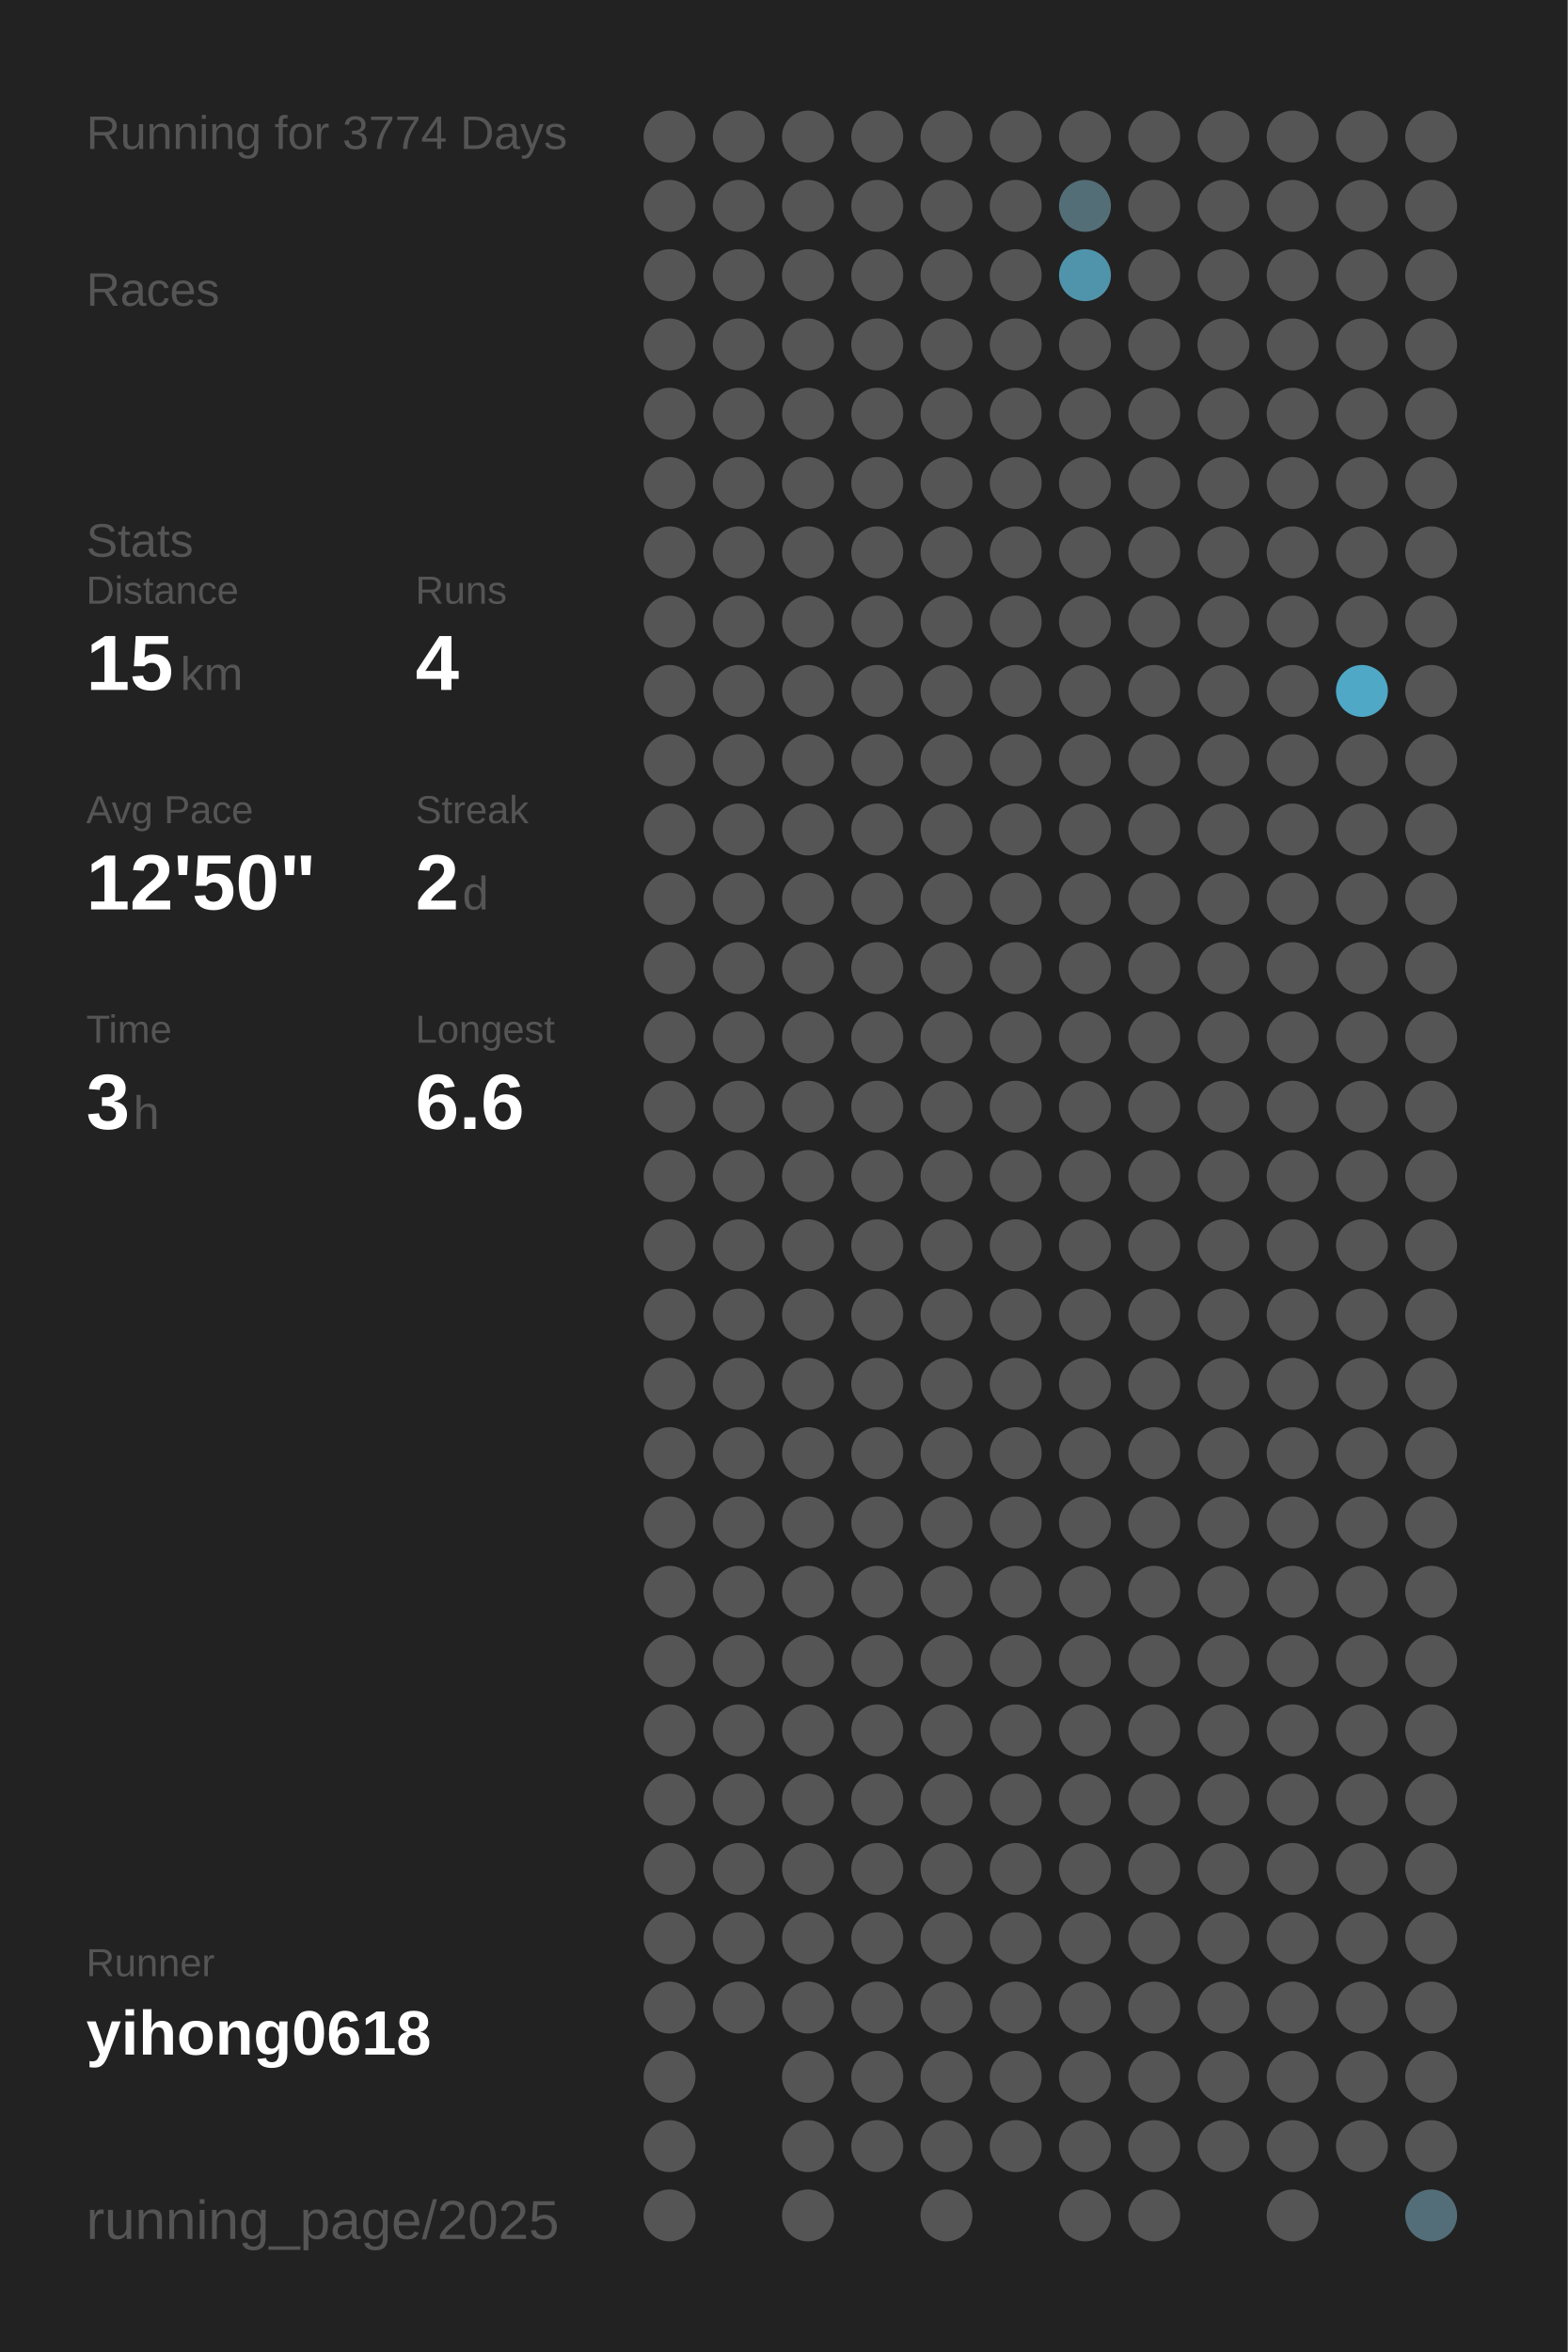
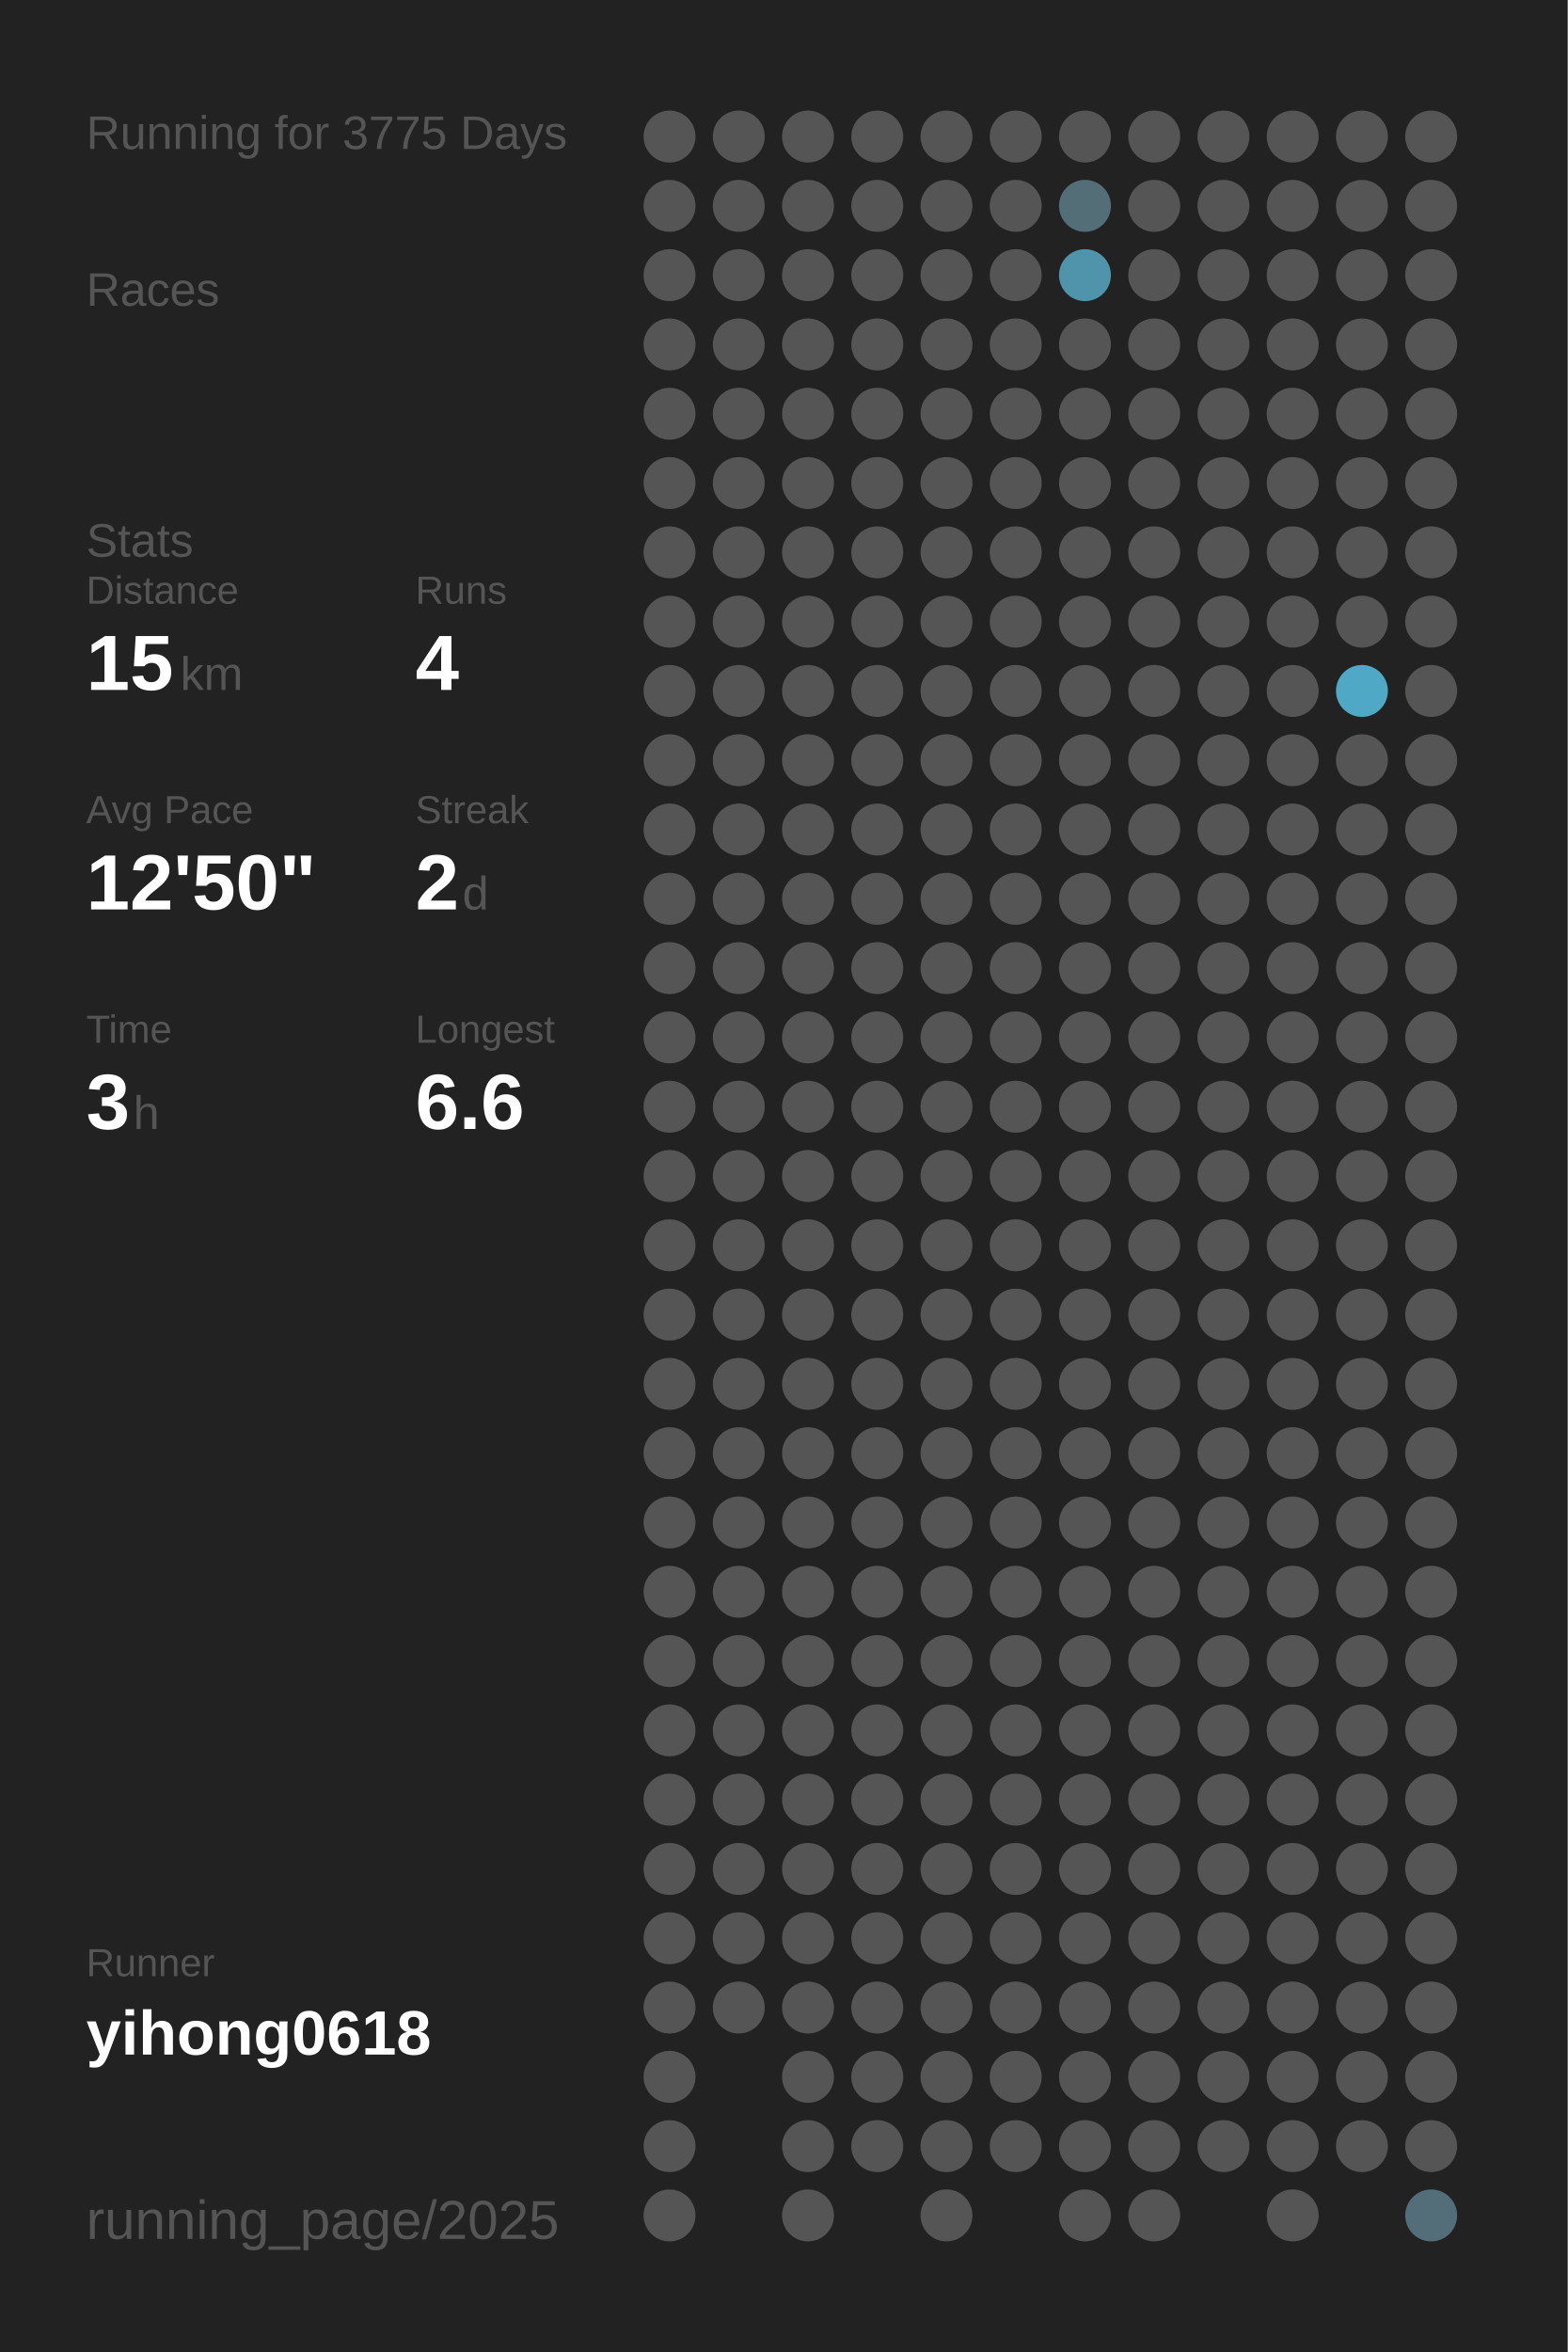
<svg xmlns="http://www.w3.org/2000/svg" baseProfile="full" height="300mm" version="1.1" viewBox="0,0,200,300" width="200mm">
  <defs />
  <rect fill="#222222" height="300" width="200" x="0" y="0" />
-   <text fill="#555555" style="font-size:6px; font-family:Arial;" x="11" y="19">Running for 3774 Days</text>
+   <text fill="#555555" style="font-size:6px; font-family:Arial;" x="11" y="19">Running for 3775 Days</text>
  <text fill="#555555" style="font-size:6px; font-family:Arial;" x="11" y="39">Races</text>
  <text fill="#555555" style="font-size:6px; font-family:Arial;" x="11" y="71">Stats</text>
  <text fill="#555555" style="font-size:5px; font-family:Arial;" x="11" y="77">Distance</text>
  <text fill="#FFFFFF" style="font-size:10px; font-family:Arial; font-weight:bold;" x="11" y="88">15</text>
  <text fill="#555555" style="font-size:6px; font-family:Arial;" x="23" y="88">km</text>
  <text fill="#555555" style="font-size:5px; font-family:Arial;" x="53" y="77">Runs</text>
  <text fill="#FFFFFF" style="font-size:10px; font-family:Arial; font-weight:bold;" x="53" y="88">4</text>
  <text fill="#555555" style="font-size:5px; font-family:Arial;" x="11" y="105">Avg Pace</text>
  <text fill="#FFFFFF" style="font-size:10px; font-family:Arial; font-weight:bold;" x="11" y="116">12'50"</text>
  <text fill="#555555" style="font-size:5px; font-family:Arial;" x="53" y="105">Streak</text>
  <text fill="#FFFFFF" style="font-size:10px; font-family:Arial; font-weight:bold;" x="53" y="116">2</text>
  <text fill="#555555" style="font-size:6px; font-family:Arial;" x="59" y="116">d</text>
  <text fill="#555555" style="font-size:5px; font-family:Arial;" x="11" y="133">Time</text>
  <text fill="#FFFFFF" style="font-size:10px; font-family:Arial; font-weight:bold;" x="11" y="144">3</text>
  <text fill="#555555" style="font-size:6px; font-family:Arial;" x="17" y="144">h</text>
  <text fill="#555555" style="font-size:5px; font-family:Arial;" x="53" y="133">Longest</text>
  <text fill="#FFFFFF" style="font-size:10px; font-family:Arial; font-weight:bold;" x="53" y="144">6.6</text>
  <text fill="#555555" style="font-size:5px; font-family:Arial;" x="11" y="252.065">Runner</text>
  <text fill="#FFFFFF" style="font-size:8px; font-family:Arial; font-weight:bold;" x="11" y="262.065">yihong0618</text>
  <text fill="#555555" style="font-size:7px; font-family:Arial;" x="11" y="285.581">running_page/2025</text>
  <circle cx="85.417" cy="17.419" fill="#555555" r="3.312" />
  <circle cx="85.417" cy="26.258" fill="#555555" r="3.312" />
  <circle cx="85.417" cy="35.097" fill="#555555" r="3.312" />
  <circle cx="85.417" cy="43.935" fill="#555555" r="3.312" />
  <circle cx="85.417" cy="52.774" fill="#555555" r="3.312" />
  <circle cx="85.417" cy="61.613" fill="#555555" r="3.312" />
  <circle cx="85.417" cy="70.452" fill="#555555" r="3.312" />
  <circle cx="85.417" cy="79.29" fill="#555555" r="3.312" />
  <circle cx="85.417" cy="88.129" fill="#555555" r="3.312" />
  <circle cx="85.417" cy="96.968" fill="#555555" r="3.312" />
  <circle cx="85.417" cy="105.806" fill="#555555" r="3.312" />
  <circle cx="85.417" cy="114.645" fill="#555555" r="3.312" />
  <circle cx="85.417" cy="123.484" fill="#555555" r="3.312" />
  <circle cx="85.417" cy="132.323" fill="#555555" r="3.312" />
  <circle cx="85.417" cy="141.161" fill="#555555" r="3.312" />
  <circle cx="85.417" cy="150" fill="#555555" r="3.312" />
  <circle cx="85.417" cy="158.839" fill="#555555" r="3.312" />
  <circle cx="85.417" cy="167.677" fill="#555555" r="3.312" />
  <circle cx="85.417" cy="176.516" fill="#555555" r="3.312" />
  <circle cx="85.417" cy="185.355" fill="#555555" r="3.312" />
  <circle cx="85.417" cy="194.194" fill="#555555" r="3.312" />
  <circle cx="85.417" cy="203.032" fill="#555555" r="3.312" />
  <circle cx="85.417" cy="211.871" fill="#555555" r="3.312" />
  <circle cx="85.417" cy="220.71" fill="#555555" r="3.312" />
  <circle cx="85.417" cy="229.548" fill="#555555" r="3.312" />
  <circle cx="85.417" cy="238.387" fill="#555555" r="3.312" />
  <circle cx="85.417" cy="247.226" fill="#555555" r="3.312" />
  <circle cx="85.417" cy="256.065" fill="#555555" r="3.312" />
  <circle cx="85.417" cy="264.903" fill="#555555" r="3.312" />
  <circle cx="85.417" cy="273.742" fill="#555555" r="3.312" />
  <circle cx="85.417" cy="282.581" fill="#555555" r="3.312" />
  <circle cx="94.25" cy="17.419" fill="#555555" r="3.312" />
  <circle cx="94.25" cy="26.258" fill="#555555" r="3.312" />
  <circle cx="94.25" cy="35.097" fill="#555555" r="3.312" />
  <circle cx="94.25" cy="43.935" fill="#555555" r="3.312" />
  <circle cx="94.25" cy="52.774" fill="#555555" r="3.312" />
  <circle cx="94.25" cy="61.613" fill="#555555" r="3.312" />
  <circle cx="94.25" cy="70.452" fill="#555555" r="3.312" />
  <circle cx="94.25" cy="79.29" fill="#555555" r="3.312" />
  <circle cx="94.25" cy="88.129" fill="#555555" r="3.312" />
  <circle cx="94.25" cy="96.968" fill="#555555" r="3.312" />
  <circle cx="94.25" cy="105.806" fill="#555555" r="3.312" />
  <circle cx="94.25" cy="114.645" fill="#555555" r="3.312" />
  <circle cx="94.25" cy="123.484" fill="#555555" r="3.312" />
  <circle cx="94.25" cy="132.323" fill="#555555" r="3.312" />
  <circle cx="94.25" cy="141.161" fill="#555555" r="3.312" />
  <circle cx="94.25" cy="150" fill="#555555" r="3.312" />
  <circle cx="94.25" cy="158.839" fill="#555555" r="3.312" />
  <circle cx="94.25" cy="167.677" fill="#555555" r="3.312" />
  <circle cx="94.25" cy="176.516" fill="#555555" r="3.312" />
  <circle cx="94.25" cy="185.355" fill="#555555" r="3.312" />
  <circle cx="94.25" cy="194.194" fill="#555555" r="3.312" />
  <circle cx="94.25" cy="203.032" fill="#555555" r="3.312" />
  <circle cx="94.25" cy="211.871" fill="#555555" r="3.312" />
  <circle cx="94.25" cy="220.71" fill="#555555" r="3.312" />
  <circle cx="94.25" cy="229.548" fill="#555555" r="3.312" />
  <circle cx="94.25" cy="238.387" fill="#555555" r="3.312" />
  <circle cx="94.25" cy="247.226" fill="#555555" r="3.312" />
  <circle cx="94.25" cy="256.065" fill="#555555" r="3.312" />
  <circle cx="103.083" cy="17.419" fill="#555555" r="3.312" />
  <circle cx="103.083" cy="26.258" fill="#555555" r="3.312" />
  <circle cx="103.083" cy="35.097" fill="#555555" r="3.312" />
  <circle cx="103.083" cy="43.935" fill="#555555" r="3.312" />
  <circle cx="103.083" cy="52.774" fill="#555555" r="3.312" />
  <circle cx="103.083" cy="61.613" fill="#555555" r="3.312" />
  <circle cx="103.083" cy="70.452" fill="#555555" r="3.312" />
  <circle cx="103.083" cy="79.29" fill="#555555" r="3.312" />
  <circle cx="103.083" cy="88.129" fill="#555555" r="3.312" />
  <circle cx="103.083" cy="96.968" fill="#555555" r="3.312" />
  <circle cx="103.083" cy="105.806" fill="#555555" r="3.312" />
  <circle cx="103.083" cy="114.645" fill="#555555" r="3.312" />
  <circle cx="103.083" cy="123.484" fill="#555555" r="3.312" />
  <circle cx="103.083" cy="132.323" fill="#555555" r="3.312" />
  <circle cx="103.083" cy="141.161" fill="#555555" r="3.312" />
  <circle cx="103.083" cy="150" fill="#555555" r="3.312" />
  <circle cx="103.083" cy="158.839" fill="#555555" r="3.312" />
  <circle cx="103.083" cy="167.677" fill="#555555" r="3.312" />
  <circle cx="103.083" cy="176.516" fill="#555555" r="3.312" />
  <circle cx="103.083" cy="185.355" fill="#555555" r="3.312" />
  <circle cx="103.083" cy="194.194" fill="#555555" r="3.312" />
  <circle cx="103.083" cy="203.032" fill="#555555" r="3.312" />
  <circle cx="103.083" cy="211.871" fill="#555555" r="3.312" />
  <circle cx="103.083" cy="220.71" fill="#555555" r="3.312" />
  <circle cx="103.083" cy="229.548" fill="#555555" r="3.312" />
  <circle cx="103.083" cy="238.387" fill="#555555" r="3.312" />
  <circle cx="103.083" cy="247.226" fill="#555555" r="3.312" />
  <circle cx="103.083" cy="256.065" fill="#555555" r="3.312" />
  <circle cx="103.083" cy="264.903" fill="#555555" r="3.312" />
  <circle cx="103.083" cy="273.742" fill="#555555" r="3.312" />
  <circle cx="103.083" cy="282.581" fill="#555555" r="3.312" />
  <circle cx="111.917" cy="17.419" fill="#555555" r="3.312" />
  <circle cx="111.917" cy="26.258" fill="#555555" r="3.312" />
  <circle cx="111.917" cy="35.097" fill="#555555" r="3.312" />
  <circle cx="111.917" cy="43.935" fill="#555555" r="3.312" />
  <circle cx="111.917" cy="52.774" fill="#555555" r="3.312" />
  <circle cx="111.917" cy="61.613" fill="#555555" r="3.312" />
  <circle cx="111.917" cy="70.452" fill="#555555" r="3.312" />
  <circle cx="111.917" cy="79.29" fill="#555555" r="3.312" />
  <circle cx="111.917" cy="88.129" fill="#555555" r="3.312" />
  <circle cx="111.917" cy="96.968" fill="#555555" r="3.312" />
  <circle cx="111.917" cy="105.806" fill="#555555" r="3.312" />
  <circle cx="111.917" cy="114.645" fill="#555555" r="3.312" />
  <circle cx="111.917" cy="123.484" fill="#555555" r="3.312" />
  <circle cx="111.917" cy="132.323" fill="#555555" r="3.312" />
  <circle cx="111.917" cy="141.161" fill="#555555" r="3.312" />
  <circle cx="111.917" cy="150" fill="#555555" r="3.312" />
  <circle cx="111.917" cy="158.839" fill="#555555" r="3.312" />
  <circle cx="111.917" cy="167.677" fill="#555555" r="3.312" />
  <circle cx="111.917" cy="176.516" fill="#555555" r="3.312" />
  <circle cx="111.917" cy="185.355" fill="#555555" r="3.312" />
  <circle cx="111.917" cy="194.194" fill="#555555" r="3.312" />
  <circle cx="111.917" cy="203.032" fill="#555555" r="3.312" />
  <circle cx="111.917" cy="211.871" fill="#555555" r="3.312" />
  <circle cx="111.917" cy="220.71" fill="#555555" r="3.312" />
  <circle cx="111.917" cy="229.548" fill="#555555" r="3.312" />
  <circle cx="111.917" cy="238.387" fill="#555555" r="3.312" />
  <circle cx="111.917" cy="247.226" fill="#555555" r="3.312" />
  <circle cx="111.917" cy="256.065" fill="#555555" r="3.312" />
  <circle cx="111.917" cy="264.903" fill="#555555" r="3.312" />
  <circle cx="111.917" cy="273.742" fill="#555555" r="3.312" />
  <circle cx="120.75" cy="17.419" fill="#555555" r="3.312" />
  <circle cx="120.75" cy="26.258" fill="#555555" r="3.312" />
  <circle cx="120.75" cy="35.097" fill="#555555" r="3.312" />
  <circle cx="120.75" cy="43.935" fill="#555555" r="3.312" />
  <circle cx="120.75" cy="52.774" fill="#555555" r="3.312" />
  <circle cx="120.75" cy="61.613" fill="#555555" r="3.312" />
  <circle cx="120.75" cy="70.452" fill="#555555" r="3.312" />
  <circle cx="120.75" cy="79.29" fill="#555555" r="3.312" />
  <circle cx="120.75" cy="88.129" fill="#555555" r="3.312" />
  <circle cx="120.75" cy="96.968" fill="#555555" r="3.312" />
  <circle cx="120.75" cy="105.806" fill="#555555" r="3.312" />
  <circle cx="120.75" cy="114.645" fill="#555555" r="3.312" />
  <circle cx="120.75" cy="123.484" fill="#555555" r="3.312" />
  <circle cx="120.75" cy="132.323" fill="#555555" r="3.312" />
  <circle cx="120.75" cy="141.161" fill="#555555" r="3.312" />
  <circle cx="120.75" cy="150" fill="#555555" r="3.312" />
  <circle cx="120.75" cy="158.839" fill="#555555" r="3.312" />
  <circle cx="120.75" cy="167.677" fill="#555555" r="3.312" />
  <circle cx="120.75" cy="176.516" fill="#555555" r="3.312" />
  <circle cx="120.75" cy="185.355" fill="#555555" r="3.312" />
  <circle cx="120.75" cy="194.194" fill="#555555" r="3.312" />
  <circle cx="120.75" cy="203.032" fill="#555555" r="3.312" />
  <circle cx="120.75" cy="211.871" fill="#555555" r="3.312" />
  <circle cx="120.75" cy="220.71" fill="#555555" r="3.312" />
  <circle cx="120.75" cy="229.548" fill="#555555" r="3.312" />
  <circle cx="120.75" cy="238.387" fill="#555555" r="3.312" />
  <circle cx="120.75" cy="247.226" fill="#555555" r="3.312" />
  <circle cx="120.75" cy="256.065" fill="#555555" r="3.312" />
  <circle cx="120.75" cy="264.903" fill="#555555" r="3.312" />
  <circle cx="120.75" cy="273.742" fill="#555555" r="3.312" />
  <circle cx="120.75" cy="282.581" fill="#555555" r="3.312" />
  <circle cx="129.583" cy="17.419" fill="#555555" r="3.312" />
  <circle cx="129.583" cy="26.258" fill="#555555" r="3.312" />
  <circle cx="129.583" cy="35.097" fill="#555555" r="3.312" />
  <circle cx="129.583" cy="43.935" fill="#555555" r="3.312" />
  <circle cx="129.583" cy="52.774" fill="#555555" r="3.312" />
  <circle cx="129.583" cy="61.613" fill="#555555" r="3.312" />
  <circle cx="129.583" cy="70.452" fill="#555555" r="3.312" />
  <circle cx="129.583" cy="79.29" fill="#555555" r="3.312" />
  <circle cx="129.583" cy="88.129" fill="#555555" r="3.312" />
  <circle cx="129.583" cy="96.968" fill="#555555" r="3.312" />
  <circle cx="129.583" cy="105.806" fill="#555555" r="3.312" />
  <circle cx="129.583" cy="114.645" fill="#555555" r="3.312" />
  <circle cx="129.583" cy="123.484" fill="#555555" r="3.312" />
  <circle cx="129.583" cy="132.323" fill="#555555" r="3.312" />
  <circle cx="129.583" cy="141.161" fill="#555555" r="3.312" />
  <circle cx="129.583" cy="150" fill="#555555" r="3.312" />
  <circle cx="129.583" cy="158.839" fill="#555555" r="3.312" />
  <circle cx="129.583" cy="167.677" fill="#555555" r="3.312" />
  <circle cx="129.583" cy="176.516" fill="#555555" r="3.312" />
  <circle cx="129.583" cy="185.355" fill="#555555" r="3.312" />
  <circle cx="129.583" cy="194.194" fill="#555555" r="3.312" />
  <circle cx="129.583" cy="203.032" fill="#555555" r="3.312" />
  <circle cx="129.583" cy="211.871" fill="#555555" r="3.312" />
  <circle cx="129.583" cy="220.71" fill="#555555" r="3.312" />
  <circle cx="129.583" cy="229.548" fill="#555555" r="3.312" />
  <circle cx="129.583" cy="238.387" fill="#555555" r="3.312" />
  <circle cx="129.583" cy="247.226" fill="#555555" r="3.312" />
  <circle cx="129.583" cy="256.065" fill="#555555" r="3.312" />
  <circle cx="129.583" cy="264.903" fill="#555555" r="3.312" />
  <circle cx="129.583" cy="273.742" fill="#555555" r="3.312" />
  <circle cx="138.417" cy="17.419" fill="#555555" r="3.312" />
  <circle cx="138.417" cy="26.258" fill="#536e77" r="3.312" />
  <circle cx="138.417" cy="35.097" fill="#5094ab" r="3.312" />
  <circle cx="138.417" cy="43.935" fill="#555555" r="3.312" />
  <circle cx="138.417" cy="52.774" fill="#555555" r="3.312" />
  <circle cx="138.417" cy="61.613" fill="#555555" r="3.312" />
  <circle cx="138.417" cy="70.452" fill="#555555" r="3.312" />
  <circle cx="138.417" cy="79.29" fill="#555555" r="3.312" />
  <circle cx="138.417" cy="88.129" fill="#555555" r="3.312" />
  <circle cx="138.417" cy="96.968" fill="#555555" r="3.312" />
  <circle cx="138.417" cy="105.806" fill="#555555" r="3.312" />
  <circle cx="138.417" cy="114.645" fill="#555555" r="3.312" />
  <circle cx="138.417" cy="123.484" fill="#555555" r="3.312" />
  <circle cx="138.417" cy="132.323" fill="#555555" r="3.312" />
  <circle cx="138.417" cy="141.161" fill="#555555" r="3.312" />
  <circle cx="138.417" cy="150" fill="#555555" r="3.312" />
  <circle cx="138.417" cy="158.839" fill="#555555" r="3.312" />
  <circle cx="138.417" cy="167.677" fill="#555555" r="3.312" />
  <circle cx="138.417" cy="176.516" fill="#555555" r="3.312" />
  <circle cx="138.417" cy="185.355" fill="#555555" r="3.312" />
  <circle cx="138.417" cy="194.194" fill="#555555" r="3.312" />
  <circle cx="138.417" cy="203.032" fill="#555555" r="3.312" />
  <circle cx="138.417" cy="211.871" fill="#555555" r="3.312" />
  <circle cx="138.417" cy="220.71" fill="#555555" r="3.312" />
  <circle cx="138.417" cy="229.548" fill="#555555" r="3.312" />
  <circle cx="138.417" cy="238.387" fill="#555555" r="3.312" />
  <circle cx="138.417" cy="247.226" fill="#555555" r="3.312" />
  <circle cx="138.417" cy="256.065" fill="#555555" r="3.312" />
  <circle cx="138.417" cy="264.903" fill="#555555" r="3.312" />
  <circle cx="138.417" cy="273.742" fill="#555555" r="3.312" />
  <circle cx="138.417" cy="282.581" fill="#555555" r="3.312" />
  <circle cx="147.25" cy="17.419" fill="#555555" r="3.312" />
  <circle cx="147.25" cy="26.258" fill="#555555" r="3.312" />
  <circle cx="147.25" cy="35.097" fill="#555555" r="3.312" />
  <circle cx="147.25" cy="43.935" fill="#555555" r="3.312" />
  <circle cx="147.25" cy="52.774" fill="#555555" r="3.312" />
  <circle cx="147.25" cy="61.613" fill="#555555" r="3.312" />
  <circle cx="147.25" cy="70.452" fill="#555555" r="3.312" />
  <circle cx="147.25" cy="79.29" fill="#555555" r="3.312" />
  <circle cx="147.25" cy="88.129" fill="#555555" r="3.312" />
  <circle cx="147.25" cy="96.968" fill="#555555" r="3.312" />
  <circle cx="147.25" cy="105.806" fill="#555555" r="3.312" />
  <circle cx="147.25" cy="114.645" fill="#555555" r="3.312" />
  <circle cx="147.25" cy="123.484" fill="#555555" r="3.312" />
  <circle cx="147.25" cy="132.323" fill="#555555" r="3.312" />
  <circle cx="147.25" cy="141.161" fill="#555555" r="3.312" />
  <circle cx="147.25" cy="150" fill="#555555" r="3.312" />
  <circle cx="147.25" cy="158.839" fill="#555555" r="3.312" />
  <circle cx="147.25" cy="167.677" fill="#555555" r="3.312" />
  <circle cx="147.25" cy="176.516" fill="#555555" r="3.312" />
  <circle cx="147.25" cy="185.355" fill="#555555" r="3.312" />
  <circle cx="147.25" cy="194.194" fill="#555555" r="3.312" />
  <circle cx="147.25" cy="203.032" fill="#555555" r="3.312" />
  <circle cx="147.25" cy="211.871" fill="#555555" r="3.312" />
  <circle cx="147.25" cy="220.71" fill="#555555" r="3.312" />
  <circle cx="147.25" cy="229.548" fill="#555555" r="3.312" />
  <circle cx="147.25" cy="238.387" fill="#555555" r="3.312" />
  <circle cx="147.25" cy="247.226" fill="#555555" r="3.312" />
  <circle cx="147.25" cy="256.065" fill="#555555" r="3.312" />
  <circle cx="147.25" cy="264.903" fill="#555555" r="3.312" />
  <circle cx="147.25" cy="273.742" fill="#555555" r="3.312" />
  <circle cx="147.25" cy="282.581" fill="#555555" r="3.312" />
  <circle cx="156.083" cy="17.419" fill="#555555" r="3.312" />
  <circle cx="156.083" cy="26.258" fill="#555555" r="3.312" />
  <circle cx="156.083" cy="35.097" fill="#555555" r="3.312" />
  <circle cx="156.083" cy="43.935" fill="#555555" r="3.312" />
  <circle cx="156.083" cy="52.774" fill="#555555" r="3.312" />
  <circle cx="156.083" cy="61.613" fill="#555555" r="3.312" />
  <circle cx="156.083" cy="70.452" fill="#555555" r="3.312" />
  <circle cx="156.083" cy="79.29" fill="#555555" r="3.312" />
  <circle cx="156.083" cy="88.129" fill="#555555" r="3.312" />
  <circle cx="156.083" cy="96.968" fill="#555555" r="3.312" />
  <circle cx="156.083" cy="105.806" fill="#555555" r="3.312" />
  <circle cx="156.083" cy="114.645" fill="#555555" r="3.312" />
  <circle cx="156.083" cy="123.484" fill="#555555" r="3.312" />
  <circle cx="156.083" cy="132.323" fill="#555555" r="3.312" />
  <circle cx="156.083" cy="141.161" fill="#555555" r="3.312" />
  <circle cx="156.083" cy="150" fill="#555555" r="3.312" />
  <circle cx="156.083" cy="158.839" fill="#555555" r="3.312" />
  <circle cx="156.083" cy="167.677" fill="#555555" r="3.312" />
  <circle cx="156.083" cy="176.516" fill="#555555" r="3.312" />
  <circle cx="156.083" cy="185.355" fill="#555555" r="3.312" />
  <circle cx="156.083" cy="194.194" fill="#555555" r="3.312" />
  <circle cx="156.083" cy="203.032" fill="#555555" r="3.312" />
  <circle cx="156.083" cy="211.871" fill="#555555" r="3.312" />
  <circle cx="156.083" cy="220.71" fill="#555555" r="3.312" />
  <circle cx="156.083" cy="229.548" fill="#555555" r="3.312" />
  <circle cx="156.083" cy="238.387" fill="#555555" r="3.312" />
  <circle cx="156.083" cy="247.226" fill="#555555" r="3.312" />
  <circle cx="156.083" cy="256.065" fill="#555555" r="3.312" />
  <circle cx="156.083" cy="264.903" fill="#555555" r="3.312" />
  <circle cx="156.083" cy="273.742" fill="#555555" r="3.312" />
  <circle cx="164.917" cy="17.419" fill="#555555" r="3.312" />
  <circle cx="164.917" cy="26.258" fill="#555555" r="3.312" />
  <circle cx="164.917" cy="35.097" fill="#555555" r="3.312" />
  <circle cx="164.917" cy="43.935" fill="#555555" r="3.312" />
  <circle cx="164.917" cy="52.774" fill="#555555" r="3.312" />
  <circle cx="164.917" cy="61.613" fill="#555555" r="3.312" />
  <circle cx="164.917" cy="70.452" fill="#555555" r="3.312" />
  <circle cx="164.917" cy="79.29" fill="#555555" r="3.312" />
  <circle cx="164.917" cy="88.129" fill="#555555" r="3.312" />
  <circle cx="164.917" cy="96.968" fill="#555555" r="3.312" />
  <circle cx="164.917" cy="105.806" fill="#555555" r="3.312" />
  <circle cx="164.917" cy="114.645" fill="#555555" r="3.312" />
  <circle cx="164.917" cy="123.484" fill="#555555" r="3.312" />
  <circle cx="164.917" cy="132.323" fill="#555555" r="3.312" />
  <circle cx="164.917" cy="141.161" fill="#555555" r="3.312" />
  <circle cx="164.917" cy="150" fill="#555555" r="3.312" />
  <circle cx="164.917" cy="158.839" fill="#555555" r="3.312" />
  <circle cx="164.917" cy="167.677" fill="#555555" r="3.312" />
  <circle cx="164.917" cy="176.516" fill="#555555" r="3.312" />
  <circle cx="164.917" cy="185.355" fill="#555555" r="3.312" />
  <circle cx="164.917" cy="194.194" fill="#555555" r="3.312" />
  <circle cx="164.917" cy="203.032" fill="#555555" r="3.312" />
  <circle cx="164.917" cy="211.871" fill="#555555" r="3.312" />
  <circle cx="164.917" cy="220.71" fill="#555555" r="3.312" />
  <circle cx="164.917" cy="229.548" fill="#555555" r="3.312" />
  <circle cx="164.917" cy="238.387" fill="#555555" r="3.312" />
  <circle cx="164.917" cy="247.226" fill="#555555" r="3.312" />
  <circle cx="164.917" cy="256.065" fill="#555555" r="3.312" />
  <circle cx="164.917" cy="264.903" fill="#555555" r="3.312" />
  <circle cx="164.917" cy="273.742" fill="#555555" r="3.312" />
  <circle cx="164.917" cy="282.581" fill="#555555" r="3.312" />
  <circle cx="173.75" cy="17.419" fill="#555555" r="3.312" />
  <circle cx="173.75" cy="26.258" fill="#555555" r="3.312" />
  <circle cx="173.75" cy="35.097" fill="#555555" r="3.312" />
  <circle cx="173.75" cy="43.935" fill="#555555" r="3.312" />
  <circle cx="173.75" cy="52.774" fill="#555555" r="3.312" />
  <circle cx="173.75" cy="61.613" fill="#555555" r="3.312" />
  <circle cx="173.75" cy="70.452" fill="#555555" r="3.312" />
  <circle cx="173.75" cy="79.29" fill="#555555" r="3.312" />
  <circle cx="173.75" cy="88.129" fill="#4fa8c5" r="3.312" />
  <circle cx="173.75" cy="96.968" fill="#555555" r="3.312" />
  <circle cx="173.75" cy="105.806" fill="#555555" r="3.312" />
  <circle cx="173.75" cy="114.645" fill="#555555" r="3.312" />
  <circle cx="173.75" cy="123.484" fill="#555555" r="3.312" />
  <circle cx="173.75" cy="132.323" fill="#555555" r="3.312" />
  <circle cx="173.75" cy="141.161" fill="#555555" r="3.312" />
  <circle cx="173.75" cy="150" fill="#555555" r="3.312" />
  <circle cx="173.75" cy="158.839" fill="#555555" r="3.312" />
  <circle cx="173.75" cy="167.677" fill="#555555" r="3.312" />
  <circle cx="173.75" cy="176.516" fill="#555555" r="3.312" />
  <circle cx="173.75" cy="185.355" fill="#555555" r="3.312" />
  <circle cx="173.75" cy="194.194" fill="#555555" r="3.312" />
  <circle cx="173.75" cy="203.032" fill="#555555" r="3.312" />
  <circle cx="173.75" cy="211.871" fill="#555555" r="3.312" />
  <circle cx="173.75" cy="220.71" fill="#555555" r="3.312" />
  <circle cx="173.75" cy="229.548" fill="#555555" r="3.312" />
  <circle cx="173.75" cy="238.387" fill="#555555" r="3.312" />
  <circle cx="173.75" cy="247.226" fill="#555555" r="3.312" />
  <circle cx="173.75" cy="256.065" fill="#555555" r="3.312" />
  <circle cx="173.75" cy="264.903" fill="#555555" r="3.312" />
  <circle cx="173.75" cy="273.742" fill="#555555" r="3.312" />
  <circle cx="182.583" cy="17.419" fill="#555555" r="3.312" />
  <circle cx="182.583" cy="26.258" fill="#555555" r="3.312" />
  <circle cx="182.583" cy="35.097" fill="#555555" r="3.312" />
  <circle cx="182.583" cy="43.935" fill="#555555" r="3.312" />
  <circle cx="182.583" cy="52.774" fill="#555555" r="3.312" />
  <circle cx="182.583" cy="61.613" fill="#555555" r="3.312" />
  <circle cx="182.583" cy="70.452" fill="#555555" r="3.312" />
  <circle cx="182.583" cy="79.29" fill="#555555" r="3.312" />
  <circle cx="182.583" cy="88.129" fill="#555555" r="3.312" />
  <circle cx="182.583" cy="96.968" fill="#555555" r="3.312" />
  <circle cx="182.583" cy="105.806" fill="#555555" r="3.312" />
  <circle cx="182.583" cy="114.645" fill="#555555" r="3.312" />
  <circle cx="182.583" cy="123.484" fill="#555555" r="3.312" />
  <circle cx="182.583" cy="132.323" fill="#555555" r="3.312" />
  <circle cx="182.583" cy="141.161" fill="#555555" r="3.312" />
  <circle cx="182.583" cy="150" fill="#555555" r="3.312" />
  <circle cx="182.583" cy="158.839" fill="#555555" r="3.312" />
  <circle cx="182.583" cy="167.677" fill="#555555" r="3.312" />
  <circle cx="182.583" cy="176.516" fill="#555555" r="3.312" />
  <circle cx="182.583" cy="185.355" fill="#555555" r="3.312" />
  <circle cx="182.583" cy="194.194" fill="#555555" r="3.312" />
  <circle cx="182.583" cy="203.032" fill="#555555" r="3.312" />
  <circle cx="182.583" cy="211.871" fill="#555555" r="3.312" />
  <circle cx="182.583" cy="220.71" fill="#555555" r="3.312" />
  <circle cx="182.583" cy="229.548" fill="#555555" r="3.312" />
  <circle cx="182.583" cy="238.387" fill="#555555" r="3.312" />
  <circle cx="182.583" cy="247.226" fill="#555555" r="3.312" />
  <circle cx="182.583" cy="256.065" fill="#555555" r="3.312" />
  <circle cx="182.583" cy="264.903" fill="#555555" r="3.312" />
  <circle cx="182.583" cy="273.742" fill="#555555" r="3.312" />
  <circle cx="182.583" cy="282.581" fill="#536e78" r="3.312" />
</svg>
